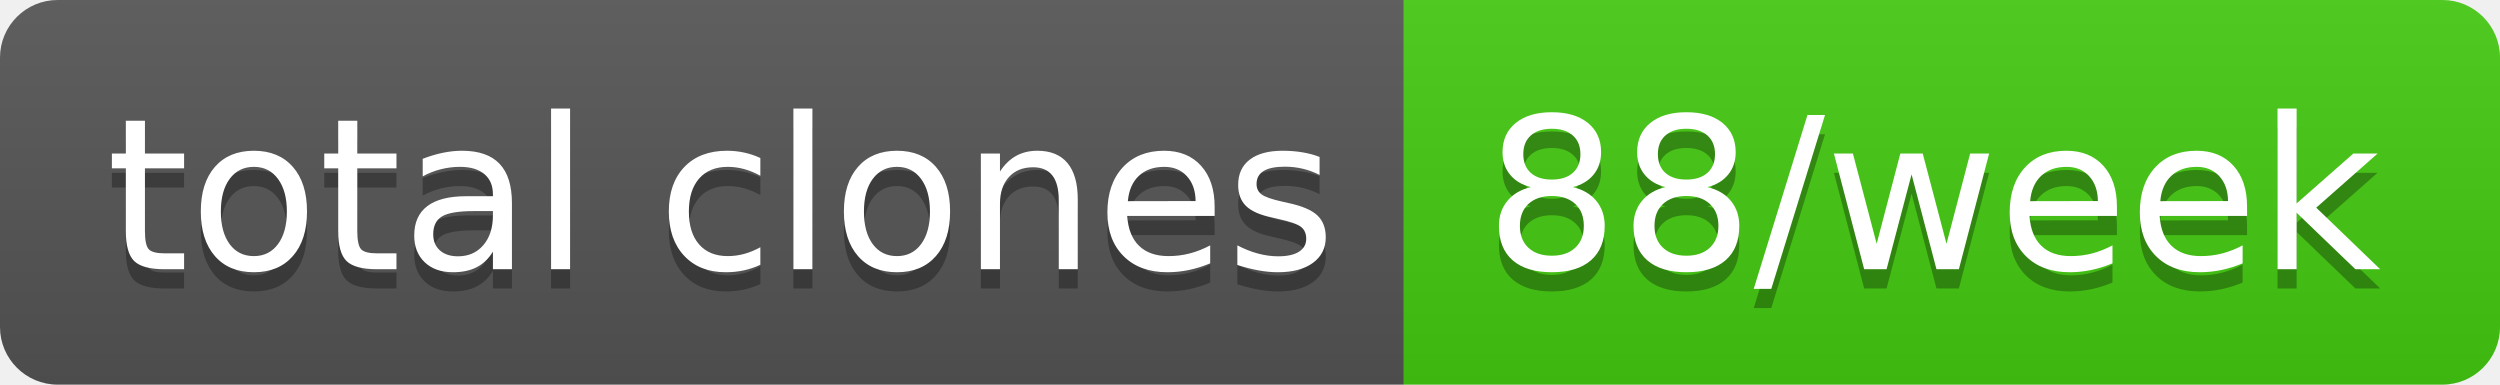
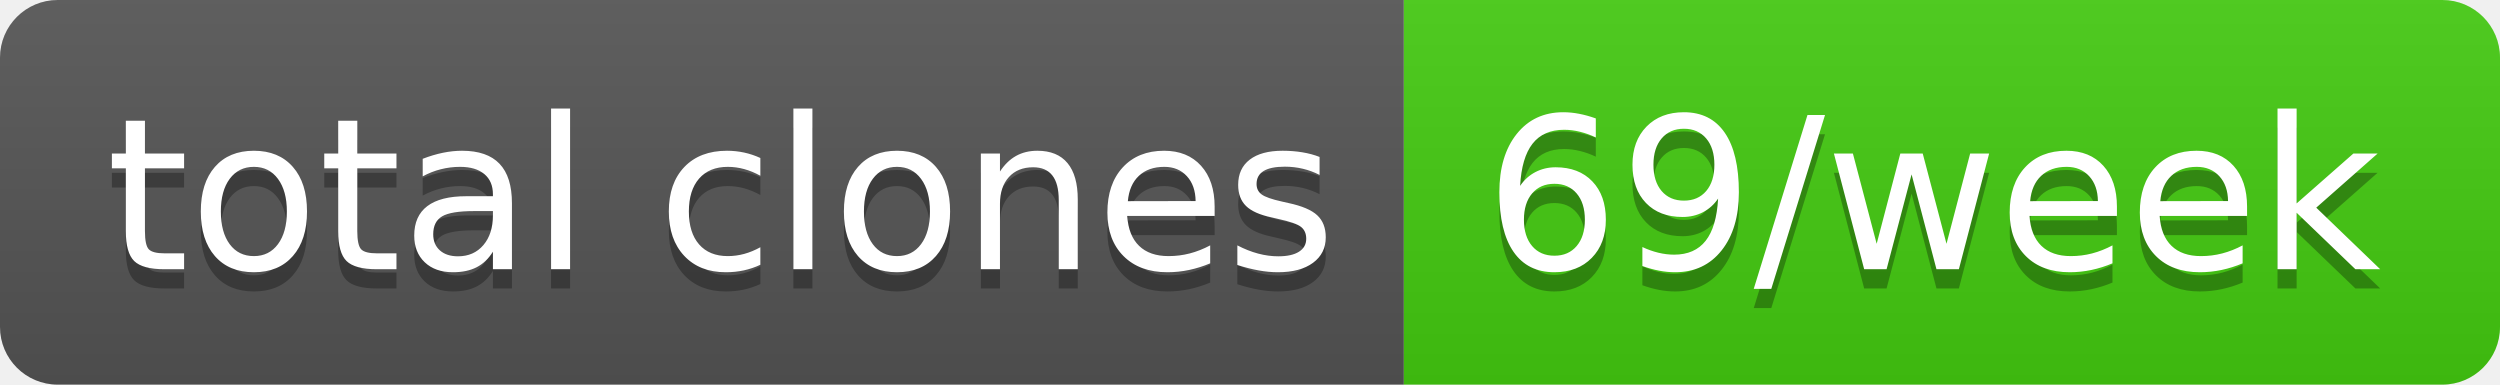
- <svg xmlns="http://www.w3.org/2000/svg" width="130" height="20" role="img" aria-label="total clones: 88/week">
+ <svg xmlns="http://www.w3.org/2000/svg" width="130" height="20" role="img" aria-label="total clones: 69/week">
  <linearGradient id="s" x2="0" y2="100%">
    <stop offset="0" stop-color="#bbb" stop-opacity=".1" />
    <stop offset="1" stop-opacity=".1" />
  </linearGradient>
  <clipPath id="r">
    <rect width="130" height="20" rx="3" fill="#fff" />
  </clipPath>
  <g clip-path="url(#r)">
    <rect width="73" height="20" fill="#555" />
    <rect x="73" width="57" height="20" fill="#4c1" />
    <rect width="130" height="20" fill="url(#s)" />
  </g>
  <g fill="#fff" text-anchor="middle" font-family="Verdana,Geneva,DejaVu Sans,sans-serif" text-rendering="geometricPrecision" font-size="110">
    <text aria-hidden="true" x="375" y="150" fill="#010101" fill-opacity=".3" transform="scale(.1)" textLength="630">total clones</text>
    <text x="375" y="140" transform="scale(.1)" fill="#fff" textLength="630">total clones</text>
-     <text aria-hidden="true" x="1005" y="150" fill="#010101" fill-opacity=".3" transform="scale(.1)" textLength="470">88/week</text>
-     <text x="1005" y="140" transform="scale(.1)" fill="#fff" textLength="470">88/week</text>
+     <text aria-hidden="true" x="1005" y="150" fill="#010101" fill-opacity=".3" transform="scale(.1)" textLength="470">69/week</text>
+     <text x="1005" y="140" transform="scale(.1)" fill="#fff" textLength="470">69/week</text>
  </g>
</svg>
